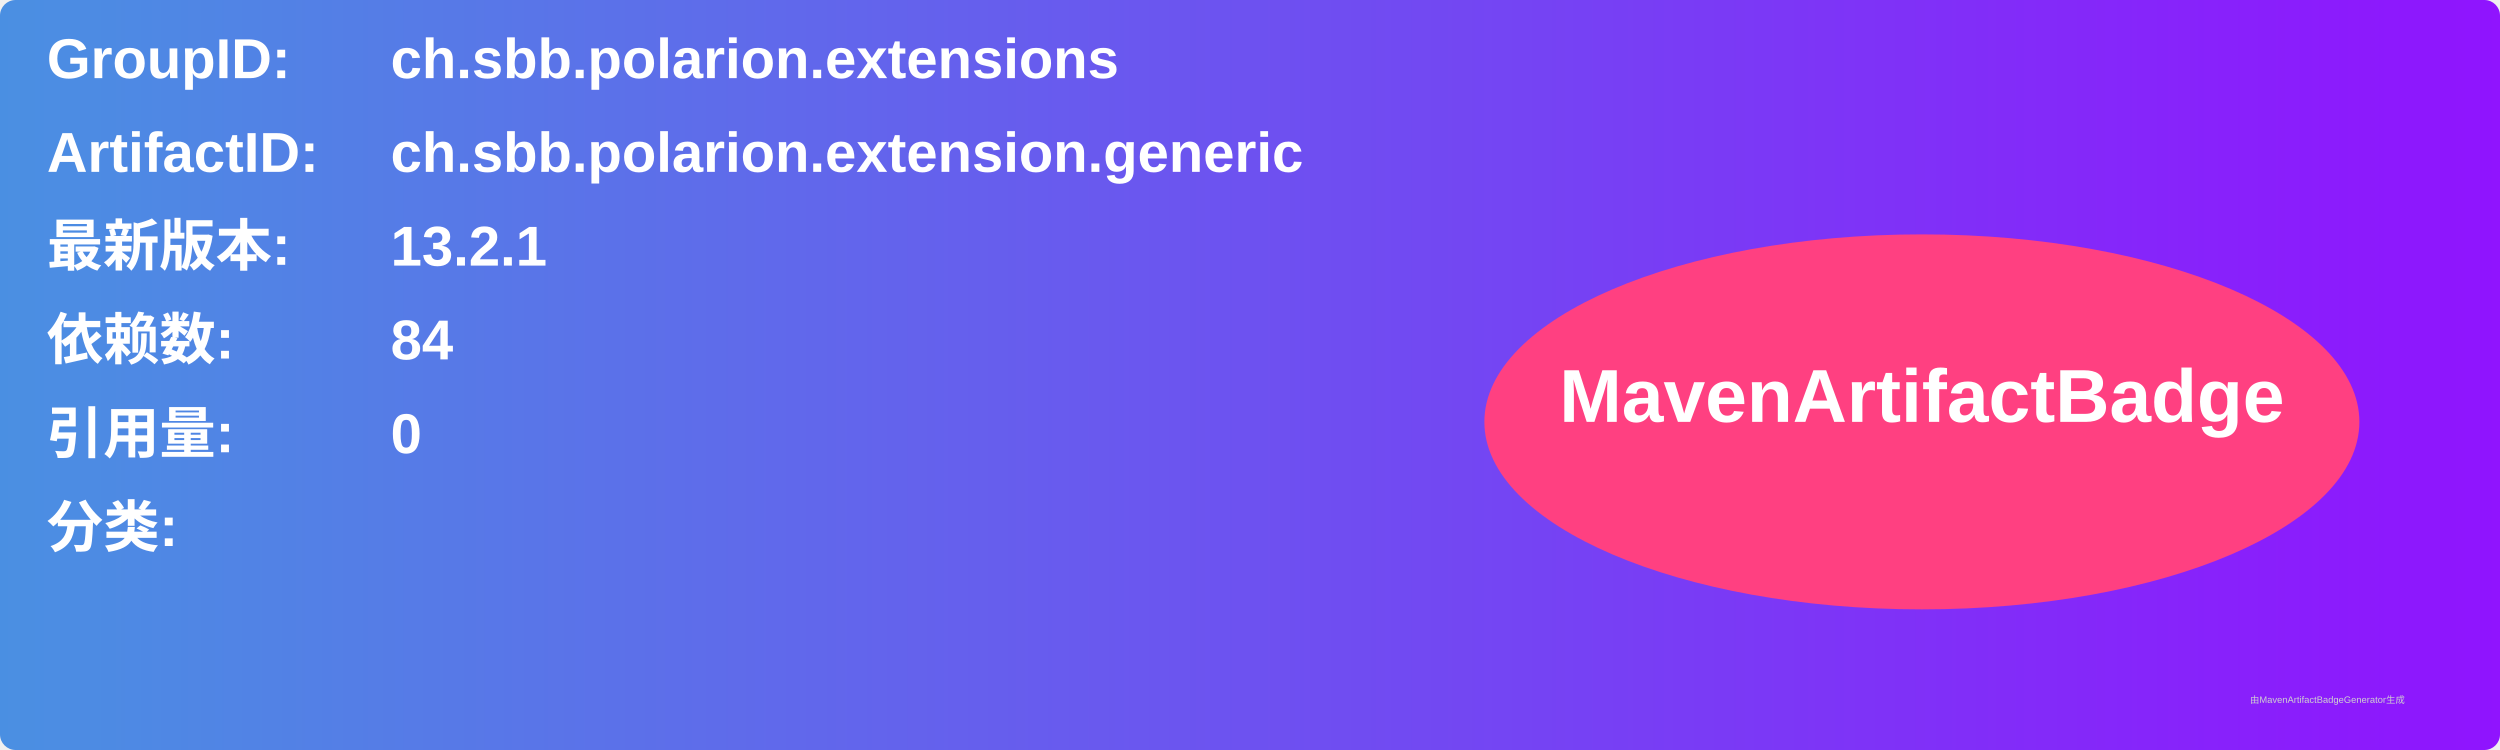
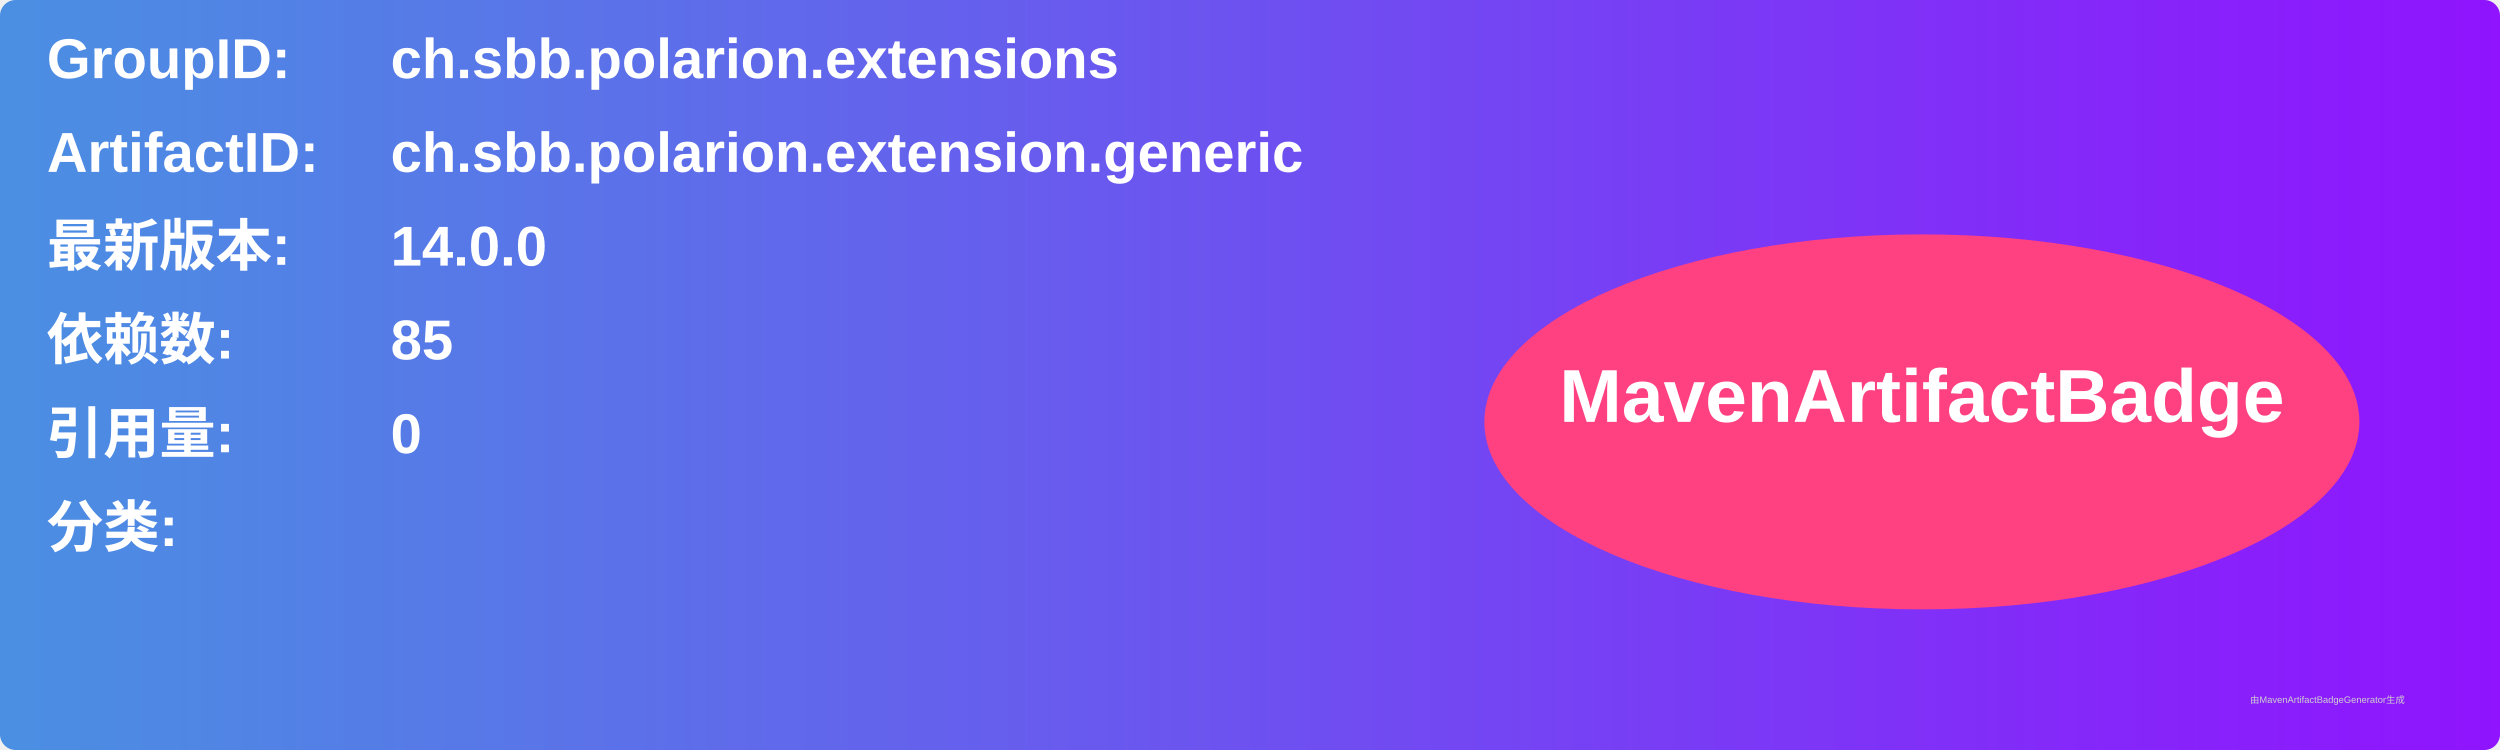
<svg xmlns="http://www.w3.org/2000/svg" width="800" height="240" viewBox="0 0 800 240">
  <linearGradient id="grad" x1="0%" y1="0%" x2="100%" y2="0%">
    <stop offset="0%" stop-color="#4a90e2" />
    <stop offset="100%" stop-color="#9013fe" />
  </linearGradient>
  <rect width="100%" height="100%" rx="5" ry="5" fill="url(#grad)" />
  <g transform="translate(15, 15)">
    <text x="0" y="10" font-family="Arial" font-size="18" fill="white" font-weight="bold" width="260">GroupID:</text>
    <text x="110" y="10" font-family="Arial" font-size="18" fill="white" font-weight="bold" width="460">ch.sbb.polarion.extensions</text>
    <text x="0" y="40" font-family="Arial" font-size="18" fill="white" font-weight="bold" width="260">ArtifactID:</text>
    <text x="110" y="40" font-family="Arial" font-size="18" fill="white" font-weight="bold" width="460">ch.sbb.polarion.extension.generic</text>
    <text x="0" y="70" font-family="Arial" font-size="18" fill="white" font-weight="bold">最新版本:</text>
    <text x="110" y="70" font-family="Arial" font-size="18" fill="white" font-weight="bold">
-       <tspan font-weight="bold">13.2.1</tspan>
+       <tspan font-weight="bold">14.0.0</tspan>
    </text>
    <text x="0" y="100" font-family="Arial" font-size="18" fill="white" font-weight="bold">依赖数: </text>
    <text x="110" y="100" font-family="Arial" font-size="18" fill="white">
-       <tspan font-weight="bold">84</tspan>
+       <tspan font-weight="bold">85</tspan>
    </text>
    <text x="0" y="130" font-family="Arial" font-size="18" fill="white" font-weight="bold">引用量: </text>
    <text x="110" y="130" font-family="Arial" font-size="18" fill="white">
      <tspan font-weight="bold">0</tspan>
    </text>
    <text x="0" y="160" font-family="Arial" font-size="18" fill="white" font-weight="bold">分类:</text>
    <text x="10" y="190" font-family="Arial" font-size="10" fill="white">
      <tspan font-weight="bold" />
    </text>
    <ellipse cx="600" cy="120" rx="140" ry="60" fill="#ff4081" />
    <text x="600" y="120" text-anchor="middle" font-family="Arial" font-size="24" fill="white" font-weight="bold">MavenArtifactBadge</text>
  </g>
  <text x="720" y="225" font-family="Arial" font-size="3" fill="#d0d0d0">由MavenArtifactBadgeGenerator生成</text>
</svg>
